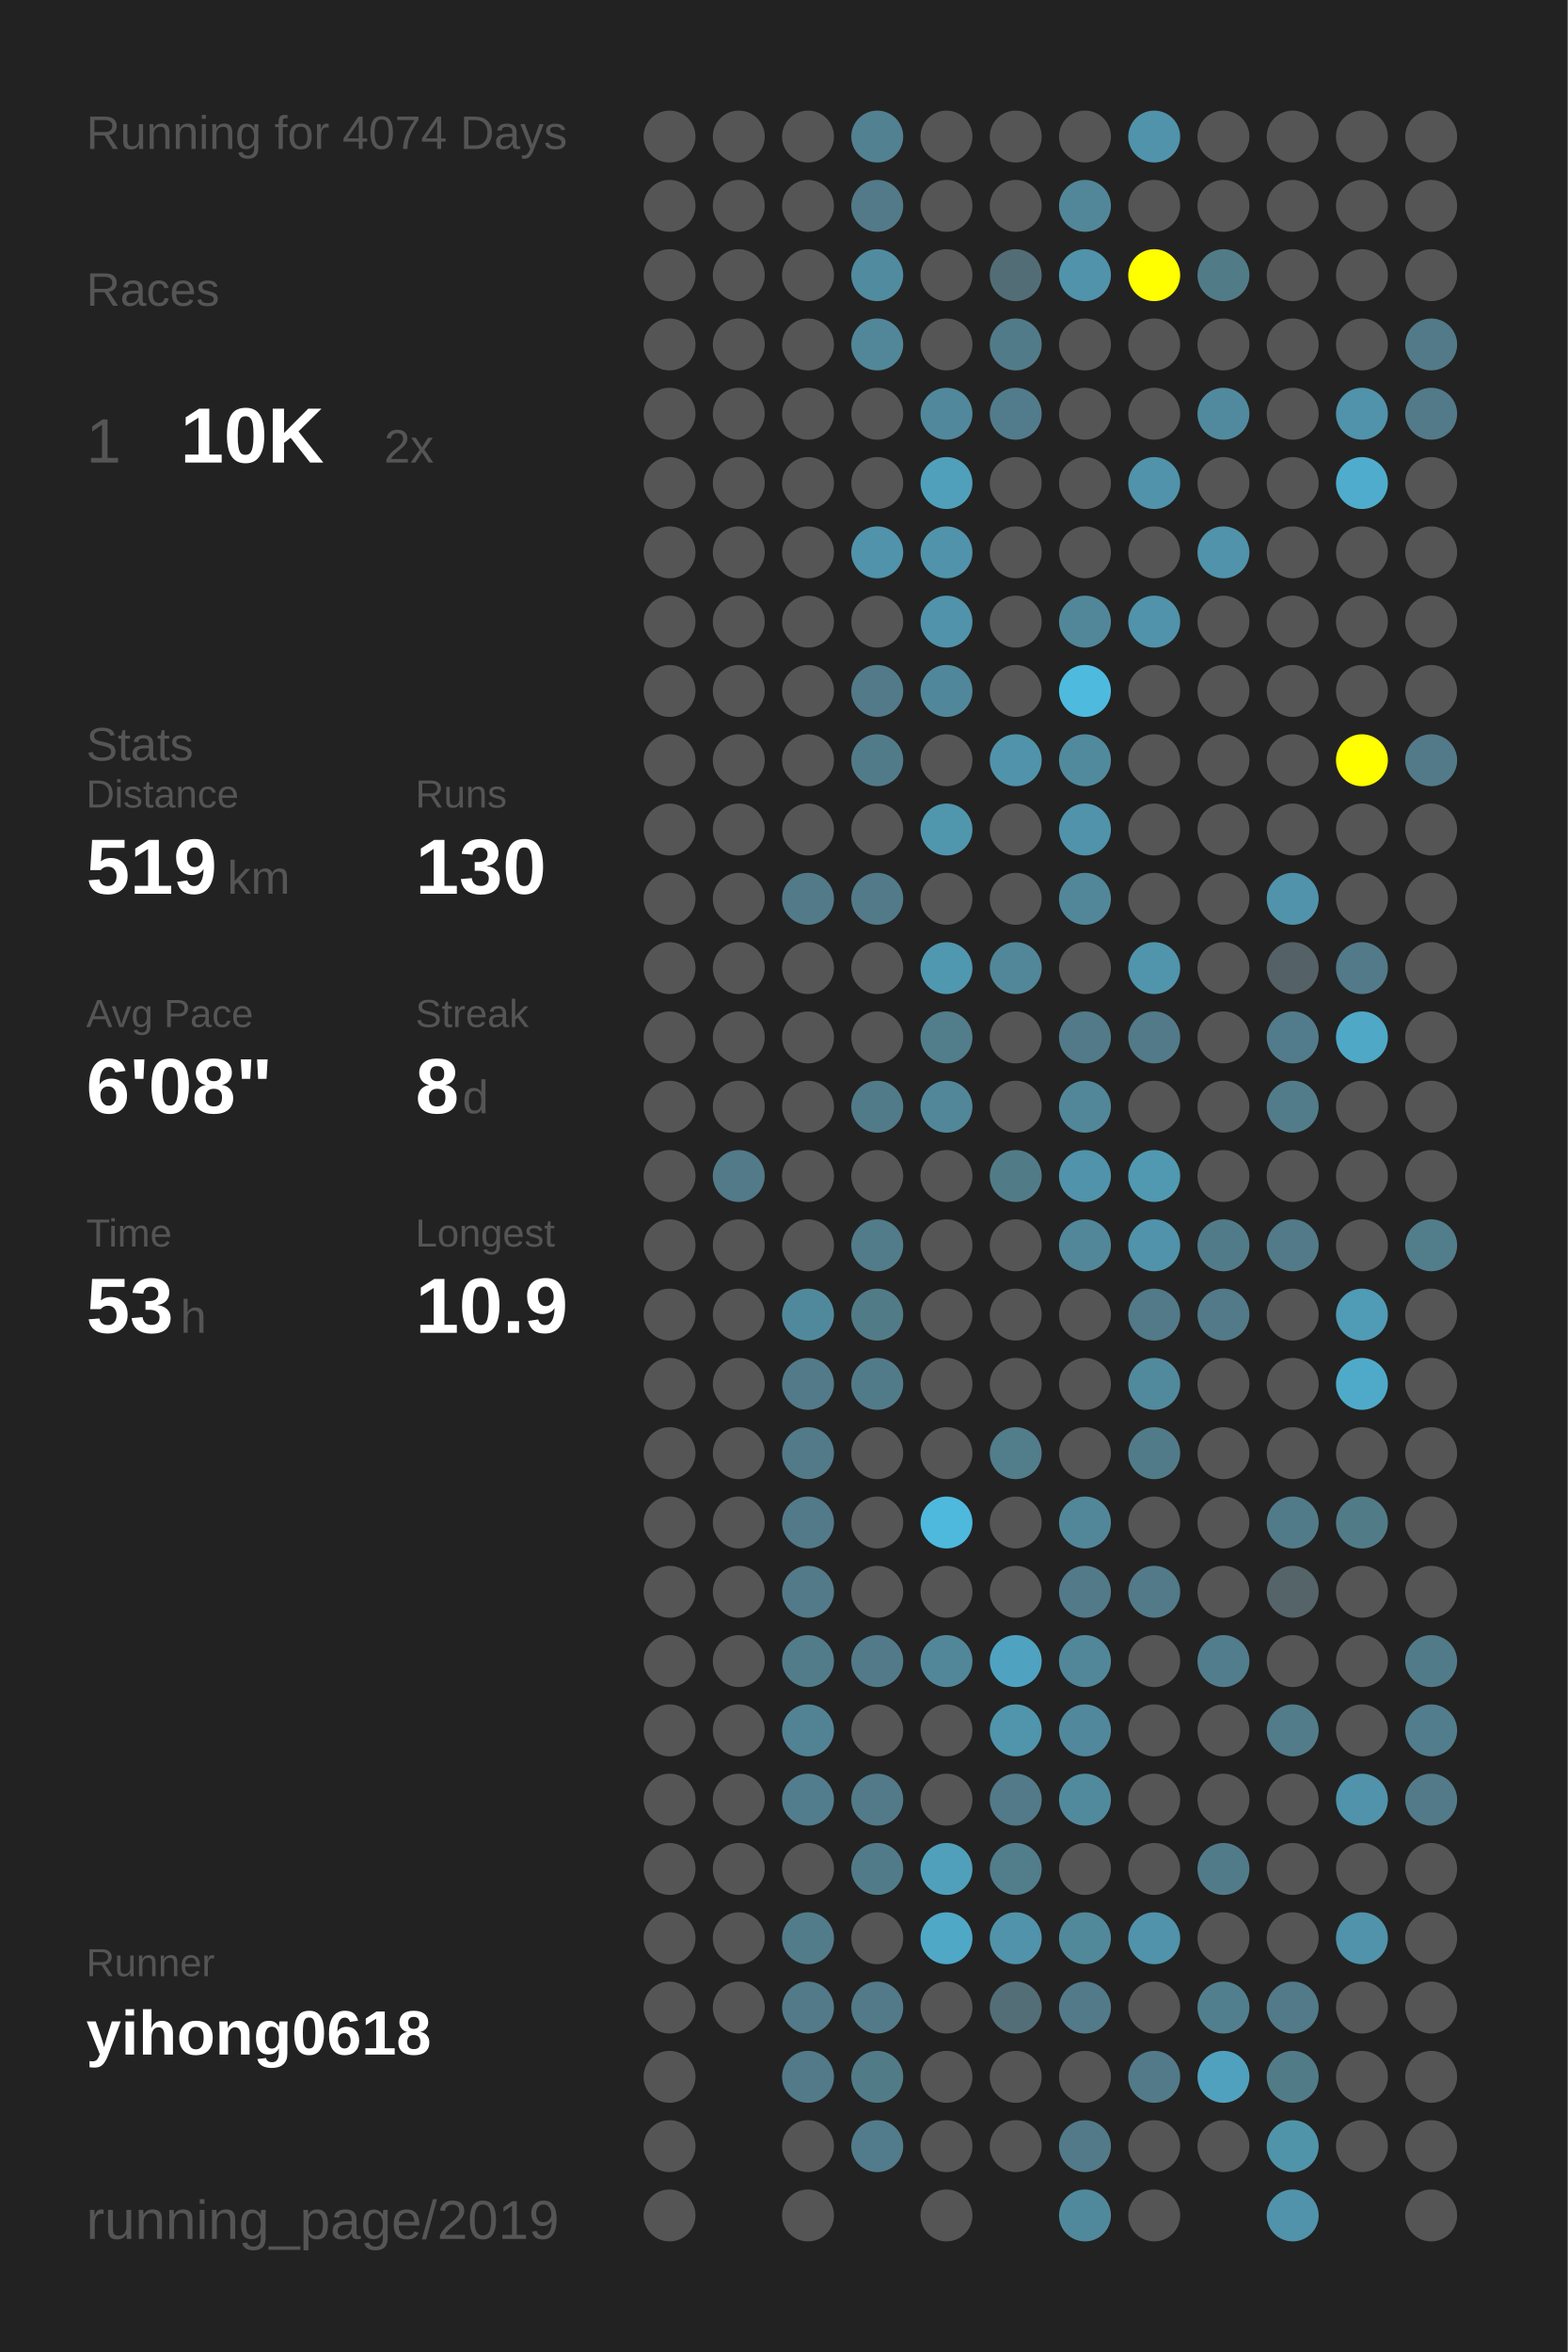
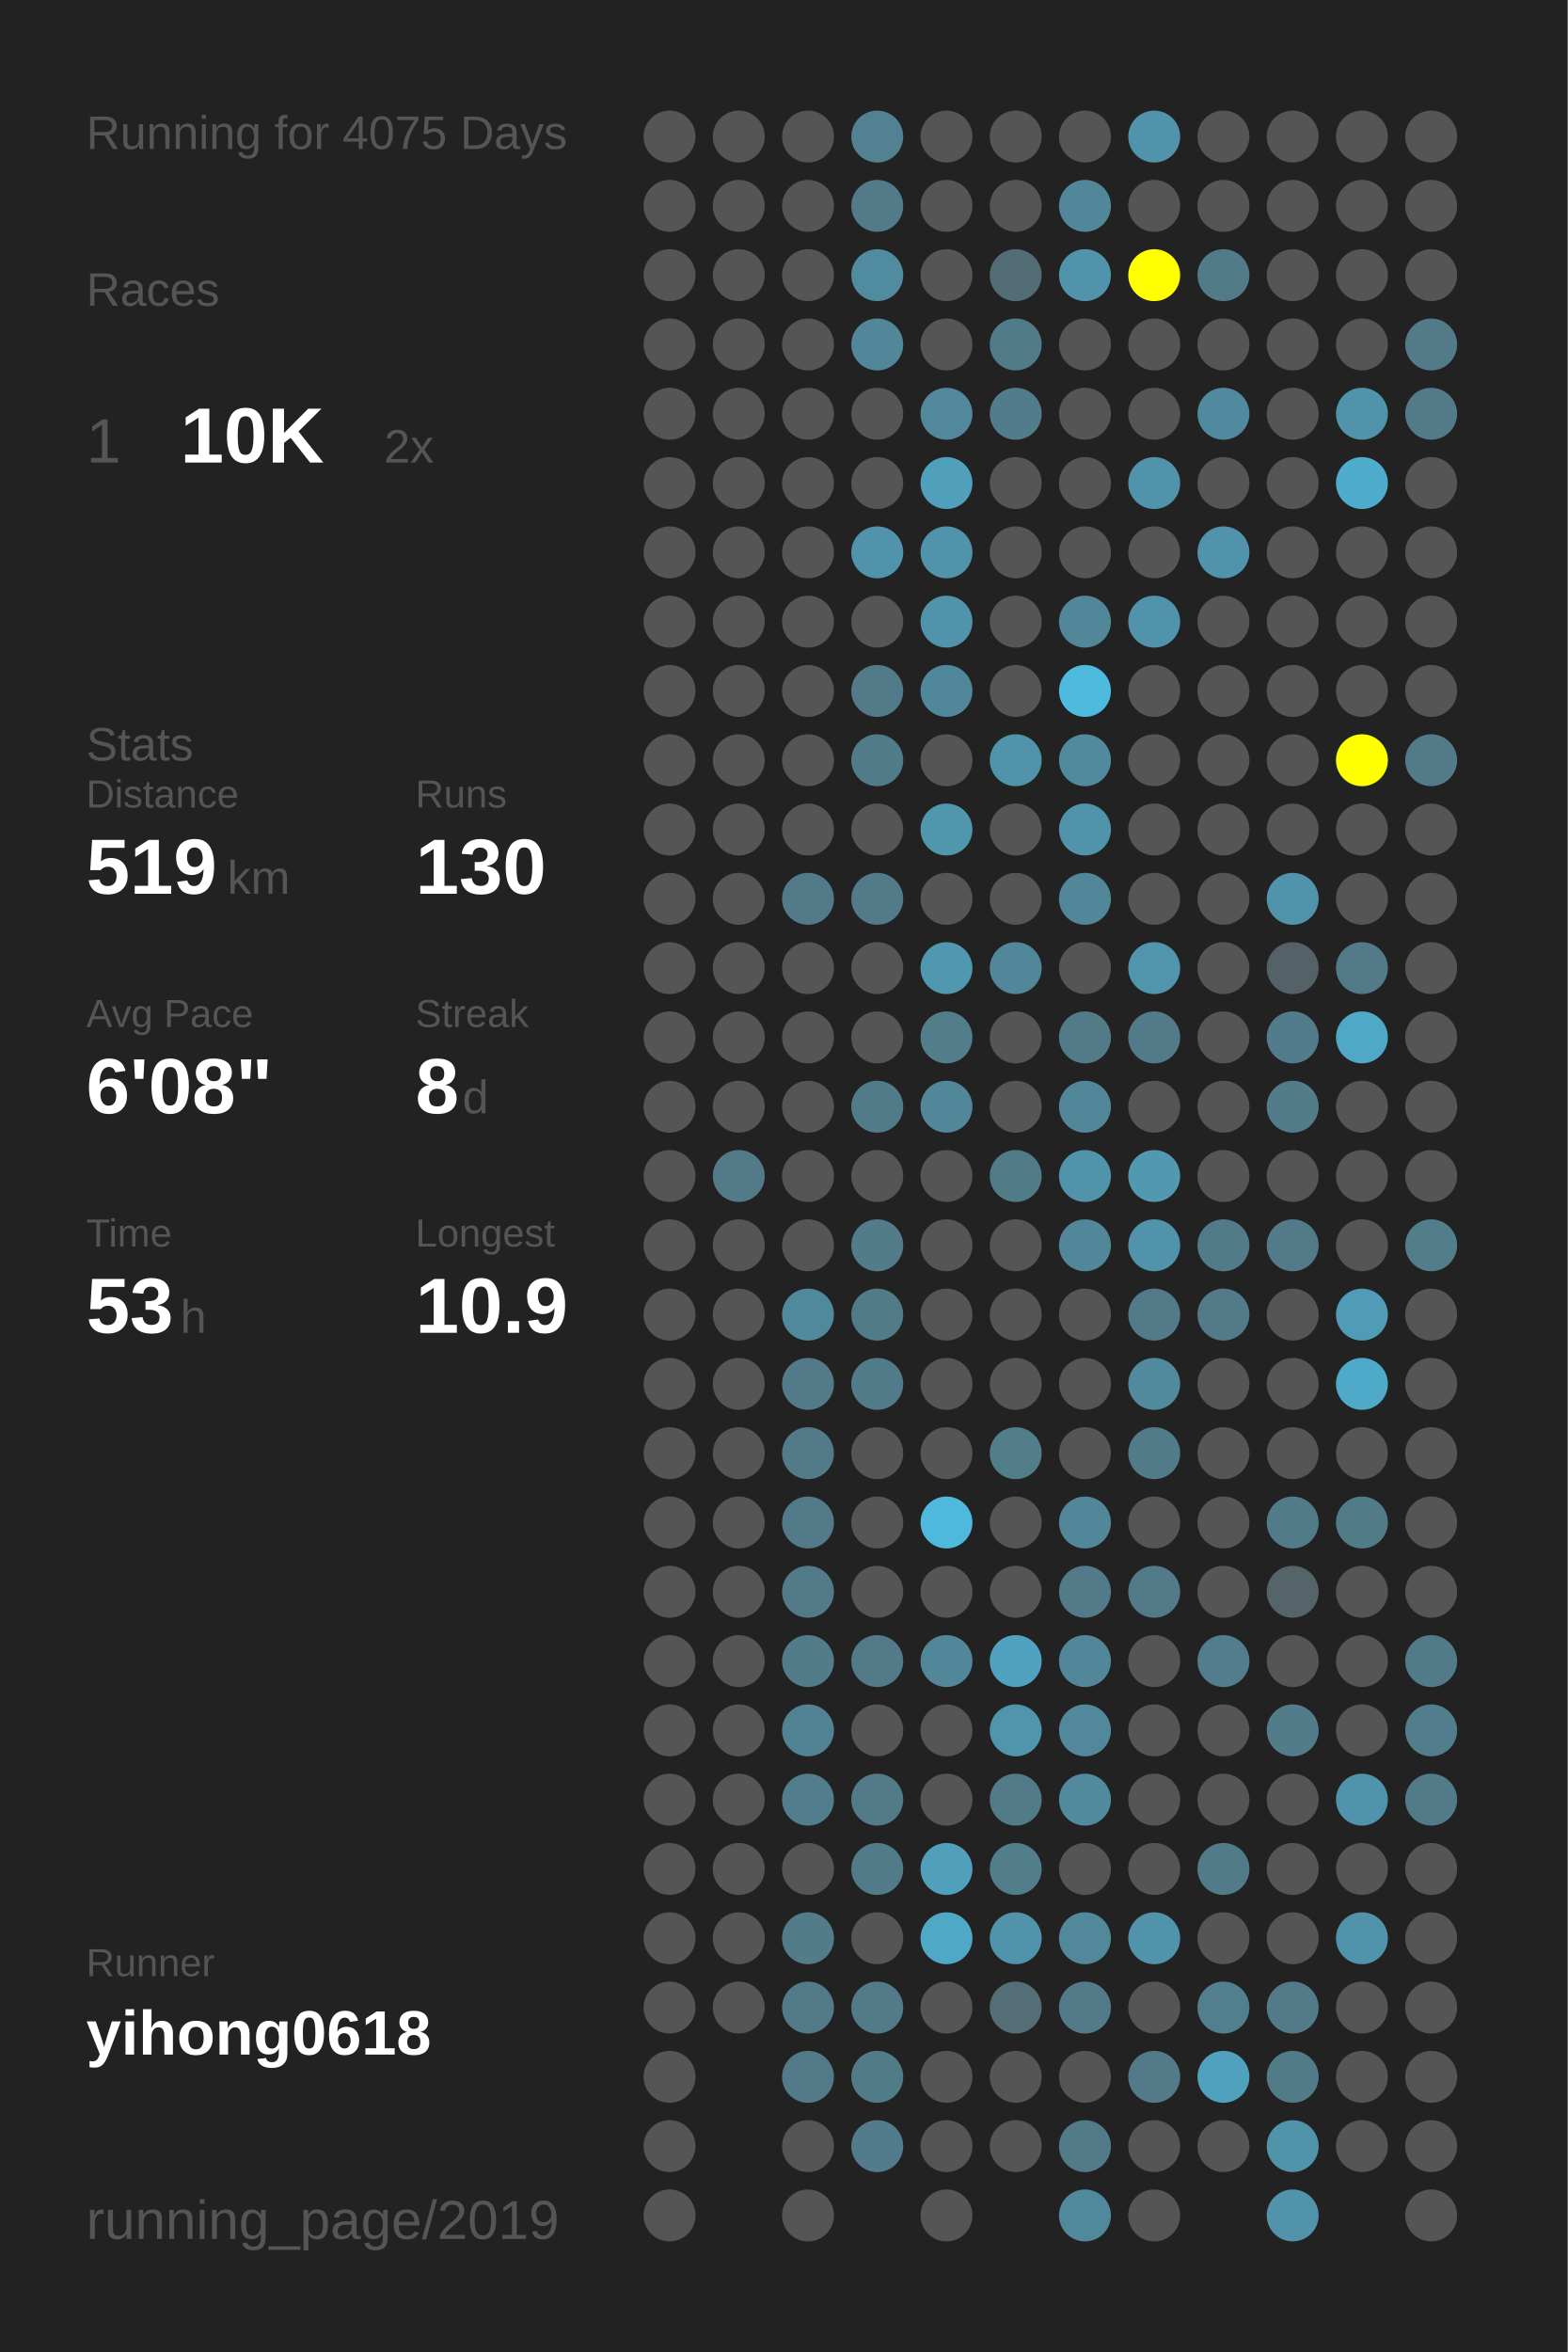
<svg xmlns="http://www.w3.org/2000/svg" baseProfile="full" height="300mm" version="1.1" viewBox="0,0,200,300" width="200mm">
  <defs />
  <rect fill="#222222" height="300" width="200" x="0" y="0" />
-   <text fill="#555555" style="font-size:6px; font-family:Arial;" x="11" y="19">Running for 4074 Days</text>
+   <text fill="#555555" style="font-size:6px; font-family:Arial;" x="11" y="19">Running for 4075 Days</text>
  <text fill="#555555" style="font-size:6px; font-family:Arial;" x="11" y="39">Races</text>
  <text fill="#555555" style="font-size:8px; font-family:Arial;" x="11" y="59">1</text>
  <text fill="#FFFFFF" style="font-size:10px; font-family:Arial; font-weight:bold;" x="23" y="59">10K</text>
  <text fill="#555555" style="font-size:6px; font-family:Arial;" x="49" y="59">2x</text>
  <text fill="#555555" style="font-size:6px; font-family:Arial;" x="11" y="97">Stats</text>
  <text fill="#555555" style="font-size:5px; font-family:Arial;" x="11" y="103">Distance</text>
  <text fill="#FFFFFF" style="font-size:10px; font-family:Arial; font-weight:bold;" x="11" y="114">519</text>
  <text fill="#555555" style="font-size:6px; font-family:Arial;" x="29" y="114">km</text>
  <text fill="#555555" style="font-size:5px; font-family:Arial;" x="53" y="103">Runs</text>
  <text fill="#FFFFFF" style="font-size:10px; font-family:Arial; font-weight:bold;" x="53" y="114">130</text>
  <text fill="#555555" style="font-size:5px; font-family:Arial;" x="11" y="131">Avg Pace</text>
  <text fill="#FFFFFF" style="font-size:10px; font-family:Arial; font-weight:bold;" x="11" y="142">6'08"</text>
  <text fill="#555555" style="font-size:5px; font-family:Arial;" x="53" y="131">Streak</text>
  <text fill="#FFFFFF" style="font-size:10px; font-family:Arial; font-weight:bold;" x="53" y="142">8</text>
  <text fill="#555555" style="font-size:6px; font-family:Arial;" x="59" y="142">d</text>
  <text fill="#555555" style="font-size:5px; font-family:Arial;" x="11" y="159">Time</text>
  <text fill="#FFFFFF" style="font-size:10px; font-family:Arial; font-weight:bold;" x="11" y="170">53</text>
  <text fill="#555555" style="font-size:6px; font-family:Arial;" x="23" y="170">h</text>
  <text fill="#555555" style="font-size:5px; font-family:Arial;" x="53" y="159">Longest</text>
  <text fill="#FFFFFF" style="font-size:10px; font-family:Arial; font-weight:bold;" x="53" y="170">10.9</text>
  <text fill="#555555" style="font-size:5px; font-family:Arial;" x="11" y="252.065">Runner</text>
  <text fill="#FFFFFF" style="font-size:8px; font-family:Arial; font-weight:bold;" x="11" y="262.065">yihong0618</text>
  <text fill="#555555" style="font-size:7px; font-family:Arial;" x="11" y="285.581">running_page/2019</text>
  <circle cx="85.417" cy="17.419" fill="#555555" r="3.312" />
  <circle cx="85.417" cy="26.258" fill="#555555" r="3.312" />
  <circle cx="85.417" cy="35.097" fill="#555555" r="3.312" />
  <circle cx="85.417" cy="43.935" fill="#555555" r="3.312" />
  <circle cx="85.417" cy="52.774" fill="#555555" r="3.312" />
  <circle cx="85.417" cy="61.613" fill="#555555" r="3.312" />
  <circle cx="85.417" cy="70.452" fill="#555555" r="3.312" />
  <circle cx="85.417" cy="79.29" fill="#555555" r="3.312" />
  <circle cx="85.417" cy="88.129" fill="#555555" r="3.312" />
  <circle cx="85.417" cy="96.968" fill="#555555" r="3.312" />
  <circle cx="85.417" cy="105.806" fill="#555555" r="3.312" />
  <circle cx="85.417" cy="114.645" fill="#555555" r="3.312" />
  <circle cx="85.417" cy="123.484" fill="#555555" r="3.312" />
  <circle cx="85.417" cy="132.323" fill="#555555" r="3.312" />
  <circle cx="85.417" cy="141.161" fill="#555555" r="3.312" />
  <circle cx="85.417" cy="150" fill="#555555" r="3.312" />
  <circle cx="85.417" cy="158.839" fill="#555555" r="3.312" />
  <circle cx="85.417" cy="167.677" fill="#555555" r="3.312" />
  <circle cx="85.417" cy="176.516" fill="#555555" r="3.312" />
  <circle cx="85.417" cy="185.355" fill="#555555" r="3.312" />
  <circle cx="85.417" cy="194.194" fill="#555555" r="3.312" />
  <circle cx="85.417" cy="203.032" fill="#555555" r="3.312" />
  <circle cx="85.417" cy="211.871" fill="#555555" r="3.312" />
  <circle cx="85.417" cy="220.71" fill="#555555" r="3.312" />
  <circle cx="85.417" cy="229.548" fill="#555555" r="3.312" />
  <circle cx="85.417" cy="238.387" fill="#555555" r="3.312" />
  <circle cx="85.417" cy="247.226" fill="#555555" r="3.312" />
  <circle cx="85.417" cy="256.065" fill="#555555" r="3.312" />
  <circle cx="85.417" cy="264.903" fill="#555555" r="3.312" />
  <circle cx="85.417" cy="273.742" fill="#555555" r="3.312" />
  <circle cx="85.417" cy="282.581" fill="#555555" r="3.312" />
  <circle cx="94.25" cy="17.419" fill="#555555" r="3.312" />
  <circle cx="94.25" cy="26.258" fill="#555555" r="3.312" />
  <circle cx="94.25" cy="35.097" fill="#555555" r="3.312" />
  <circle cx="94.25" cy="43.935" fill="#555555" r="3.312" />
  <circle cx="94.25" cy="52.774" fill="#555555" r="3.312" />
  <circle cx="94.25" cy="61.613" fill="#555555" r="3.312" />
  <circle cx="94.25" cy="70.452" fill="#555555" r="3.312" />
  <circle cx="94.25" cy="79.29" fill="#555555" r="3.312" />
  <circle cx="94.25" cy="88.129" fill="#555555" r="3.312" />
  <circle cx="94.25" cy="96.968" fill="#555555" r="3.312" />
  <circle cx="94.25" cy="105.806" fill="#555555" r="3.312" />
  <circle cx="94.25" cy="114.645" fill="#555555" r="3.312" />
  <circle cx="94.25" cy="123.484" fill="#555555" r="3.312" />
  <circle cx="94.25" cy="132.323" fill="#555555" r="3.312" />
  <circle cx="94.25" cy="141.161" fill="#555555" r="3.312" />
  <circle cx="94.25" cy="150" fill="#527a88" r="3.312" />
  <circle cx="94.25" cy="158.839" fill="#555555" r="3.312" />
  <circle cx="94.25" cy="167.677" fill="#555555" r="3.312" />
  <circle cx="94.25" cy="176.516" fill="#555555" r="3.312" />
  <circle cx="94.25" cy="185.355" fill="#555555" r="3.312" />
  <circle cx="94.25" cy="194.194" fill="#555555" r="3.312" />
  <circle cx="94.25" cy="203.032" fill="#555555" r="3.312" />
  <circle cx="94.25" cy="211.871" fill="#555555" r="3.312" />
  <circle cx="94.25" cy="220.71" fill="#555555" r="3.312" />
  <circle cx="94.25" cy="229.548" fill="#555555" r="3.312" />
  <circle cx="94.25" cy="238.387" fill="#555555" r="3.312" />
  <circle cx="94.25" cy="247.226" fill="#555555" r="3.312" />
  <circle cx="94.25" cy="256.065" fill="#555555" r="3.312" />
  <circle cx="103.083" cy="17.419" fill="#555555" r="3.312" />
  <circle cx="103.083" cy="26.258" fill="#555555" r="3.312" />
  <circle cx="103.083" cy="35.097" fill="#555555" r="3.312" />
  <circle cx="103.083" cy="43.935" fill="#555555" r="3.312" />
  <circle cx="103.083" cy="52.774" fill="#555555" r="3.312" />
  <circle cx="103.083" cy="61.613" fill="#555555" r="3.312" />
  <circle cx="103.083" cy="70.452" fill="#555555" r="3.312" />
  <circle cx="103.083" cy="79.29" fill="#555555" r="3.312" />
  <circle cx="103.083" cy="88.129" fill="#555555" r="3.312" />
  <circle cx="103.083" cy="96.968" fill="#555555" r="3.312" />
  <circle cx="103.083" cy="105.806" fill="#555555" r="3.312" />
  <circle cx="103.083" cy="114.645" fill="#527a88" r="3.312" />
  <circle cx="103.083" cy="123.484" fill="#555555" r="3.312" />
  <circle cx="103.083" cy="132.323" fill="#555555" r="3.312" />
  <circle cx="103.083" cy="141.161" fill="#555555" r="3.312" />
  <circle cx="103.083" cy="150" fill="#555555" r="3.312" />
  <circle cx="103.083" cy="158.839" fill="#555555" r="3.312" />
  <circle cx="103.083" cy="167.677" fill="#51899c" r="3.312" />
  <circle cx="103.083" cy="176.516" fill="#527a88" r="3.312" />
  <circle cx="103.083" cy="185.355" fill="#527a88" r="3.312" />
  <circle cx="103.083" cy="194.194" fill="#527a88" r="3.312" />
  <circle cx="103.083" cy="203.032" fill="#527a88" r="3.312" />
  <circle cx="103.083" cy="211.871" fill="#527c8a" r="3.312" />
  <circle cx="103.083" cy="220.71" fill="#518394" r="3.312" />
  <circle cx="103.083" cy="229.548" fill="#527d8c" r="3.312" />
  <circle cx="103.083" cy="238.387" fill="#555555" r="3.312" />
  <circle cx="103.083" cy="247.226" fill="#527c8a" r="3.312" />
  <circle cx="103.083" cy="256.065" fill="#527a88" r="3.312" />
  <circle cx="103.083" cy="264.903" fill="#527a88" r="3.312" />
  <circle cx="103.083" cy="273.742" fill="#555555" r="3.312" />
  <circle cx="103.083" cy="282.581" fill="#555555" r="3.312" />
  <circle cx="111.917" cy="17.419" fill="#528191" r="3.312" />
  <circle cx="111.917" cy="26.258" fill="#527a88" r="3.312" />
  <circle cx="111.917" cy="35.097" fill="#518b9f" r="3.312" />
  <circle cx="111.917" cy="43.935" fill="#518799" r="3.312" />
  <circle cx="111.917" cy="52.774" fill="#555555" r="3.312" />
  <circle cx="111.917" cy="61.613" fill="#555555" r="3.312" />
  <circle cx="111.917" cy="70.452" fill="#5093aa" r="3.312" />
  <circle cx="111.917" cy="79.29" fill="#555555" r="3.312" />
  <circle cx="111.917" cy="88.129" fill="#527a88" r="3.312" />
  <circle cx="111.917" cy="96.968" fill="#527b89" r="3.312" />
  <circle cx="111.917" cy="105.806" fill="#555555" r="3.312" />
  <circle cx="111.917" cy="114.645" fill="#527a88" r="3.312" />
  <circle cx="111.917" cy="123.484" fill="#555555" r="3.312" />
  <circle cx="111.917" cy="132.323" fill="#555555" r="3.312" />
  <circle cx="111.917" cy="141.161" fill="#527b89" r="3.312" />
  <circle cx="111.917" cy="150" fill="#555555" r="3.312" />
  <circle cx="111.917" cy="158.839" fill="#527c8a" r="3.312" />
  <circle cx="111.917" cy="167.677" fill="#527b88" r="3.312" />
  <circle cx="111.917" cy="176.516" fill="#527b89" r="3.312" />
  <circle cx="111.917" cy="185.355" fill="#555555" r="3.312" />
  <circle cx="111.917" cy="194.194" fill="#555555" r="3.312" />
  <circle cx="111.917" cy="203.032" fill="#555555" r="3.312" />
  <circle cx="111.917" cy="211.871" fill="#527a88" r="3.312" />
  <circle cx="111.917" cy="220.71" fill="#555555" r="3.312" />
  <circle cx="111.917" cy="229.548" fill="#527a88" r="3.312" />
  <circle cx="111.917" cy="238.387" fill="#527b89" r="3.312" />
  <circle cx="111.917" cy="247.226" fill="#555555" r="3.312" />
  <circle cx="111.917" cy="256.065" fill="#527a88" r="3.312" />
  <circle cx="111.917" cy="264.903" fill="#527b88" r="3.312" />
  <circle cx="111.917" cy="273.742" fill="#527c8b" r="3.312" />
  <circle cx="120.75" cy="17.419" fill="#555555" r="3.312" />
  <circle cx="120.75" cy="26.258" fill="#555555" r="3.312" />
  <circle cx="120.75" cy="35.097" fill="#555555" r="3.312" />
  <circle cx="120.75" cy="43.935" fill="#555555" r="3.312" />
  <circle cx="120.75" cy="52.774" fill="#51889b" r="3.312" />
  <circle cx="120.75" cy="61.613" fill="#50a0bb" r="3.312" />
  <circle cx="120.75" cy="70.452" fill="#5093aa" r="3.312" />
  <circle cx="120.75" cy="79.29" fill="#5093aa" r="3.312" />
  <circle cx="120.75" cy="88.129" fill="#51879a" r="3.312" />
  <circle cx="120.75" cy="96.968" fill="#555555" r="3.312" />
  <circle cx="120.75" cy="105.806" fill="#5096ad" r="3.312" />
  <circle cx="120.75" cy="114.645" fill="#555555" r="3.312" />
  <circle cx="120.75" cy="123.484" fill="#5097b0" r="3.312" />
  <circle cx="120.75" cy="132.323" fill="#527d8b" r="3.312" />
  <circle cx="120.75" cy="141.161" fill="#518799" r="3.312" />
  <circle cx="120.75" cy="150" fill="#555555" r="3.312" />
  <circle cx="120.75" cy="158.839" fill="#555555" r="3.312" />
  <circle cx="120.75" cy="167.677" fill="#555555" r="3.312" />
  <circle cx="120.75" cy="176.516" fill="#555555" r="3.312" />
  <circle cx="120.75" cy="185.355" fill="#555555" r="3.312" />
  <circle cx="120.75" cy="194.194" fill="#4eb9dd" r="3.312" />
  <circle cx="120.75" cy="203.032" fill="#555555" r="3.312" />
  <circle cx="120.75" cy="211.871" fill="#518799" r="3.312" />
  <circle cx="120.75" cy="220.71" fill="#555555" r="3.312" />
  <circle cx="120.75" cy="229.548" fill="#555555" r="3.312" />
  <circle cx="120.75" cy="238.387" fill="#50a0bb" r="3.312" />
  <circle cx="120.75" cy="247.226" fill="#4fa8c6" r="3.312" />
  <circle cx="120.75" cy="256.065" fill="#555555" r="3.312" />
  <circle cx="120.75" cy="264.903" fill="#555555" r="3.312" />
  <circle cx="120.75" cy="273.742" fill="#555555" r="3.312" />
  <circle cx="120.75" cy="282.581" fill="#555555" r="3.312" />
  <circle cx="129.583" cy="17.419" fill="#555555" r="3.312" />
  <circle cx="129.583" cy="26.258" fill="#555555" r="3.312" />
  <circle cx="129.583" cy="35.097" fill="#536d76" r="3.312" />
  <circle cx="129.583" cy="43.935" fill="#527b89" r="3.312" />
  <circle cx="129.583" cy="52.774" fill="#527c8b" r="3.312" />
  <circle cx="129.583" cy="61.613" fill="#555555" r="3.312" />
  <circle cx="129.583" cy="70.452" fill="#555555" r="3.312" />
  <circle cx="129.583" cy="79.29" fill="#555555" r="3.312" />
  <circle cx="129.583" cy="88.129" fill="#555555" r="3.312" />
  <circle cx="129.583" cy="96.968" fill="#5093aa" r="3.312" />
  <circle cx="129.583" cy="105.806" fill="#555555" r="3.312" />
  <circle cx="129.583" cy="114.645" fill="#555555" r="3.312" />
  <circle cx="129.583" cy="123.484" fill="#518799" r="3.312" />
  <circle cx="129.583" cy="132.323" fill="#555555" r="3.312" />
  <circle cx="129.583" cy="141.161" fill="#555555" r="3.312" />
  <circle cx="129.583" cy="150" fill="#527b88" r="3.312" />
  <circle cx="129.583" cy="158.839" fill="#555555" r="3.312" />
  <circle cx="129.583" cy="167.677" fill="#555555" r="3.312" />
  <circle cx="129.583" cy="176.516" fill="#555555" r="3.312" />
  <circle cx="129.583" cy="185.355" fill="#527d8b" r="3.312" />
  <circle cx="129.583" cy="194.194" fill="#555555" r="3.312" />
  <circle cx="129.583" cy="203.032" fill="#555555" r="3.312" />
  <circle cx="129.583" cy="211.871" fill="#4fa3c0" r="3.312" />
  <circle cx="129.583" cy="220.71" fill="#5095ac" r="3.312" />
  <circle cx="129.583" cy="229.548" fill="#527a88" r="3.312" />
  <circle cx="129.583" cy="238.387" fill="#527d8b" r="3.312" />
  <circle cx="129.583" cy="247.226" fill="#5193aa" r="3.312" />
  <circle cx="129.583" cy="256.065" fill="#536e77" r="3.312" />
  <circle cx="129.583" cy="264.903" fill="#555555" r="3.312" />
  <circle cx="129.583" cy="273.742" fill="#555555" r="3.312" />
  <circle cx="138.417" cy="17.419" fill="#555555" r="3.312" />
  <circle cx="138.417" cy="26.258" fill="#518799" r="3.312" />
  <circle cx="138.417" cy="35.097" fill="#5093aa" r="3.312" />
  <circle cx="138.417" cy="43.935" fill="#555555" r="3.312" />
  <circle cx="138.417" cy="52.774" fill="#555555" r="3.312" />
  <circle cx="138.417" cy="61.613" fill="#555555" r="3.312" />
  <circle cx="138.417" cy="70.452" fill="#555555" r="3.312" />
  <circle cx="138.417" cy="79.29" fill="#518799" r="3.312" />
  <circle cx="138.417" cy="88.129" fill="#4ebade" r="3.312" />
  <circle cx="138.417" cy="96.968" fill="#518a9d" r="3.312" />
  <circle cx="138.417" cy="105.806" fill="#5093aa" r="3.312" />
  <circle cx="138.417" cy="114.645" fill="#518799" r="3.312" />
  <circle cx="138.417" cy="123.484" fill="#555555" r="3.312" />
  <circle cx="138.417" cy="132.323" fill="#527a88" r="3.312" />
  <circle cx="138.417" cy="141.161" fill="#518799" r="3.312" />
  <circle cx="138.417" cy="150" fill="#5093aa" r="3.312" />
  <circle cx="138.417" cy="158.839" fill="#518799" r="3.312" />
  <circle cx="138.417" cy="167.677" fill="#555555" r="3.312" />
  <circle cx="138.417" cy="176.516" fill="#555555" r="3.312" />
  <circle cx="138.417" cy="185.355" fill="#555555" r="3.312" />
  <circle cx="138.417" cy="194.194" fill="#518799" r="3.312" />
  <circle cx="138.417" cy="203.032" fill="#527a88" r="3.312" />
  <circle cx="138.417" cy="211.871" fill="#518799" r="3.312" />
  <circle cx="138.417" cy="220.71" fill="#51889b" r="3.312" />
  <circle cx="138.417" cy="229.548" fill="#518a9d" r="3.312" />
  <circle cx="138.417" cy="238.387" fill="#555555" r="3.312" />
  <circle cx="138.417" cy="247.226" fill="#51889a" r="3.312" />
  <circle cx="138.417" cy="256.065" fill="#527a88" r="3.312" />
  <circle cx="138.417" cy="264.903" fill="#555555" r="3.312" />
  <circle cx="138.417" cy="273.742" fill="#527a88" r="3.312" />
  <circle cx="138.417" cy="282.581" fill="#51899c" r="3.312" />
  <circle cx="147.25" cy="17.419" fill="#5093aa" r="3.312" />
  <circle cx="147.25" cy="26.258" fill="#555555" r="3.312" />
  <circle cx="147.25" cy="35.097" fill="#FFFF00" r="3.312" />
  <circle cx="147.25" cy="43.935" fill="#555555" r="3.312" />
  <circle cx="147.25" cy="52.774" fill="#555555" r="3.312" />
  <circle cx="147.25" cy="61.613" fill="#5093aa" r="3.312" />
  <circle cx="147.25" cy="70.452" fill="#555555" r="3.312" />
  <circle cx="147.25" cy="79.29" fill="#5093aa" r="3.312" />
  <circle cx="147.25" cy="88.129" fill="#555555" r="3.312" />
  <circle cx="147.25" cy="96.968" fill="#555555" r="3.312" />
  <circle cx="147.25" cy="105.806" fill="#555555" r="3.312" />
  <circle cx="147.25" cy="114.645" fill="#555555" r="3.312" />
  <circle cx="147.25" cy="123.484" fill="#5095ac" r="3.312" />
  <circle cx="147.25" cy="132.323" fill="#527a88" r="3.312" />
  <circle cx="147.25" cy="141.161" fill="#555555" r="3.312" />
  <circle cx="147.25" cy="150" fill="#5099b1" r="3.312" />
  <circle cx="147.25" cy="158.839" fill="#5093aa" r="3.312" />
  <circle cx="147.25" cy="167.677" fill="#527a88" r="3.312" />
  <circle cx="147.25" cy="176.516" fill="#518a9d" r="3.312" />
  <circle cx="147.25" cy="185.355" fill="#527b89" r="3.312" />
  <circle cx="147.25" cy="194.194" fill="#555555" r="3.312" />
  <circle cx="147.25" cy="203.032" fill="#527a88" r="3.312" />
  <circle cx="147.25" cy="211.871" fill="#555555" r="3.312" />
  <circle cx="147.25" cy="220.71" fill="#555555" r="3.312" />
  <circle cx="147.25" cy="229.548" fill="#555555" r="3.312" />
  <circle cx="147.25" cy="238.387" fill="#555555" r="3.312" />
  <circle cx="147.25" cy="247.226" fill="#5093aa" r="3.312" />
  <circle cx="147.25" cy="256.065" fill="#555555" r="3.312" />
  <circle cx="147.25" cy="264.903" fill="#527a88" r="3.312" />
  <circle cx="147.25" cy="273.742" fill="#555555" r="3.312" />
  <circle cx="147.25" cy="282.581" fill="#555555" r="3.312" />
  <circle cx="156.083" cy="17.419" fill="#555555" r="3.312" />
  <circle cx="156.083" cy="26.258" fill="#555555" r="3.312" />
  <circle cx="156.083" cy="35.097" fill="#527b88" r="3.312" />
  <circle cx="156.083" cy="43.935" fill="#555555" r="3.312" />
  <circle cx="156.083" cy="52.774" fill="#518a9e" r="3.312" />
  <circle cx="156.083" cy="61.613" fill="#555555" r="3.312" />
  <circle cx="156.083" cy="70.452" fill="#5093aa" r="3.312" />
  <circle cx="156.083" cy="79.29" fill="#555555" r="3.312" />
  <circle cx="156.083" cy="88.129" fill="#555555" r="3.312" />
  <circle cx="156.083" cy="96.968" fill="#555555" r="3.312" />
  <circle cx="156.083" cy="105.806" fill="#555555" r="3.312" />
  <circle cx="156.083" cy="114.645" fill="#555555" r="3.312" />
  <circle cx="156.083" cy="123.484" fill="#555555" r="3.312" />
  <circle cx="156.083" cy="132.323" fill="#555555" r="3.312" />
  <circle cx="156.083" cy="141.161" fill="#555555" r="3.312" />
  <circle cx="156.083" cy="150" fill="#555555" r="3.312" />
  <circle cx="156.083" cy="158.839" fill="#527b89" r="3.312" />
  <circle cx="156.083" cy="167.677" fill="#527a88" r="3.312" />
  <circle cx="156.083" cy="176.516" fill="#555555" r="3.312" />
  <circle cx="156.083" cy="185.355" fill="#555555" r="3.312" />
  <circle cx="156.083" cy="194.194" fill="#555555" r="3.312" />
  <circle cx="156.083" cy="203.032" fill="#555555" r="3.312" />
  <circle cx="156.083" cy="211.871" fill="#527d8c" r="3.312" />
  <circle cx="156.083" cy="220.71" fill="#555555" r="3.312" />
  <circle cx="156.083" cy="229.548" fill="#555555" r="3.312" />
  <circle cx="156.083" cy="238.387" fill="#527b89" r="3.312" />
  <circle cx="156.083" cy="247.226" fill="#555555" r="3.312" />
  <circle cx="156.083" cy="256.065" fill="#527f8e" r="3.312" />
  <circle cx="156.083" cy="264.903" fill="#50a1bd" r="3.312" />
  <circle cx="156.083" cy="273.742" fill="#555555" r="3.312" />
  <circle cx="164.917" cy="17.419" fill="#555555" r="3.312" />
  <circle cx="164.917" cy="26.258" fill="#555555" r="3.312" />
  <circle cx="164.917" cy="35.097" fill="#555555" r="3.312" />
  <circle cx="164.917" cy="43.935" fill="#555555" r="3.312" />
  <circle cx="164.917" cy="52.774" fill="#555555" r="3.312" />
  <circle cx="164.917" cy="61.613" fill="#555555" r="3.312" />
  <circle cx="164.917" cy="70.452" fill="#555555" r="3.312" />
  <circle cx="164.917" cy="79.29" fill="#555555" r="3.312" />
  <circle cx="164.917" cy="88.129" fill="#555555" r="3.312" />
  <circle cx="164.917" cy="96.968" fill="#555555" r="3.312" />
  <circle cx="164.917" cy="105.806" fill="#555555" r="3.312" />
  <circle cx="164.917" cy="114.645" fill="#5093aa" r="3.312" />
  <circle cx="164.917" cy="123.484" fill="#546166" r="3.312" />
  <circle cx="164.917" cy="132.323" fill="#527c8b" r="3.312" />
  <circle cx="164.917" cy="141.161" fill="#527c8a" r="3.312" />
  <circle cx="164.917" cy="150" fill="#555555" r="3.312" />
  <circle cx="164.917" cy="158.839" fill="#527a88" r="3.312" />
  <circle cx="164.917" cy="167.677" fill="#555555" r="3.312" />
  <circle cx="164.917" cy="176.516" fill="#555555" r="3.312" />
  <circle cx="164.917" cy="185.355" fill="#555555" r="3.312" />
  <circle cx="164.917" cy="194.194" fill="#527b89" r="3.312" />
  <circle cx="164.917" cy="203.032" fill="#546469" r="3.312" />
  <circle cx="164.917" cy="211.871" fill="#555555" r="3.312" />
  <circle cx="164.917" cy="220.71" fill="#527c8a" r="3.312" />
  <circle cx="164.917" cy="229.548" fill="#555555" r="3.312" />
  <circle cx="164.917" cy="238.387" fill="#555555" r="3.312" />
  <circle cx="164.917" cy="247.226" fill="#555555" r="3.312" />
  <circle cx="164.917" cy="256.065" fill="#527a88" r="3.312" />
  <circle cx="164.917" cy="264.903" fill="#527b88" r="3.312" />
  <circle cx="164.917" cy="273.742" fill="#5094aa" r="3.312" />
  <circle cx="164.917" cy="282.581" fill="#5093aa" r="3.312" />
  <circle cx="173.75" cy="17.419" fill="#555555" r="3.312" />
  <circle cx="173.75" cy="26.258" fill="#555555" r="3.312" />
  <circle cx="173.75" cy="35.097" fill="#555555" r="3.312" />
  <circle cx="173.75" cy="43.935" fill="#555555" r="3.312" />
  <circle cx="173.75" cy="52.774" fill="#5093aa" r="3.312" />
  <circle cx="173.75" cy="61.613" fill="#4faccc" r="3.312" />
  <circle cx="173.75" cy="70.452" fill="#555555" r="3.312" />
  <circle cx="173.75" cy="79.29" fill="#555555" r="3.312" />
  <circle cx="173.75" cy="88.129" fill="#555555" r="3.312" />
  <circle cx="173.75" cy="96.968" fill="#FFFF00" r="3.312" />
  <circle cx="173.75" cy="105.806" fill="#555555" r="3.312" />
  <circle cx="173.75" cy="114.645" fill="#555555" r="3.312" />
  <circle cx="173.75" cy="123.484" fill="#527a88" r="3.312" />
  <circle cx="173.75" cy="132.323" fill="#4fa8c6" r="3.312" />
  <circle cx="173.75" cy="141.161" fill="#555555" r="3.312" />
  <circle cx="173.75" cy="150" fill="#555555" r="3.312" />
  <circle cx="173.75" cy="158.839" fill="#555555" r="3.312" />
  <circle cx="173.75" cy="167.677" fill="#509bb5" r="3.312" />
  <circle cx="173.75" cy="176.516" fill="#4faac9" r="3.312" />
  <circle cx="173.75" cy="185.355" fill="#555555" r="3.312" />
  <circle cx="173.75" cy="194.194" fill="#527b88" r="3.312" />
  <circle cx="173.75" cy="203.032" fill="#555555" r="3.312" />
  <circle cx="173.75" cy="211.871" fill="#555555" r="3.312" />
  <circle cx="173.75" cy="220.71" fill="#555555" r="3.312" />
  <circle cx="173.75" cy="229.548" fill="#5093aa" r="3.312" />
  <circle cx="173.75" cy="238.387" fill="#555555" r="3.312" />
  <circle cx="173.75" cy="247.226" fill="#5093aa" r="3.312" />
  <circle cx="173.75" cy="256.065" fill="#555555" r="3.312" />
  <circle cx="173.75" cy="264.903" fill="#555555" r="3.312" />
  <circle cx="173.75" cy="273.742" fill="#555555" r="3.312" />
  <circle cx="182.583" cy="17.419" fill="#555555" r="3.312" />
  <circle cx="182.583" cy="26.258" fill="#555555" r="3.312" />
  <circle cx="182.583" cy="35.097" fill="#555555" r="3.312" />
  <circle cx="182.583" cy="43.935" fill="#527a88" r="3.312" />
  <circle cx="182.583" cy="52.774" fill="#527a88" r="3.312" />
  <circle cx="182.583" cy="61.613" fill="#555555" r="3.312" />
  <circle cx="182.583" cy="70.452" fill="#555555" r="3.312" />
  <circle cx="182.583" cy="79.29" fill="#555555" r="3.312" />
  <circle cx="182.583" cy="88.129" fill="#555555" r="3.312" />
  <circle cx="182.583" cy="96.968" fill="#527a88" r="3.312" />
  <circle cx="182.583" cy="105.806" fill="#555555" r="3.312" />
  <circle cx="182.583" cy="114.645" fill="#555555" r="3.312" />
  <circle cx="182.583" cy="123.484" fill="#555555" r="3.312" />
  <circle cx="182.583" cy="132.323" fill="#555555" r="3.312" />
  <circle cx="182.583" cy="141.161" fill="#555555" r="3.312" />
  <circle cx="182.583" cy="150" fill="#555555" r="3.312" />
  <circle cx="182.583" cy="158.839" fill="#527d8b" r="3.312" />
  <circle cx="182.583" cy="167.677" fill="#555555" r="3.312" />
  <circle cx="182.583" cy="176.516" fill="#555555" r="3.312" />
  <circle cx="182.583" cy="185.355" fill="#555555" r="3.312" />
  <circle cx="182.583" cy="194.194" fill="#555555" r="3.312" />
  <circle cx="182.583" cy="203.032" fill="#555555" r="3.312" />
  <circle cx="182.583" cy="211.871" fill="#527b89" r="3.312" />
  <circle cx="182.583" cy="220.71" fill="#527d8c" r="3.312" />
  <circle cx="182.583" cy="229.548" fill="#527a88" r="3.312" />
  <circle cx="182.583" cy="238.387" fill="#555555" r="3.312" />
  <circle cx="182.583" cy="247.226" fill="#555555" r="3.312" />
  <circle cx="182.583" cy="256.065" fill="#555555" r="3.312" />
  <circle cx="182.583" cy="264.903" fill="#555555" r="3.312" />
  <circle cx="182.583" cy="273.742" fill="#555555" r="3.312" />
  <circle cx="182.583" cy="282.581" fill="#555555" r="3.312" />
</svg>
